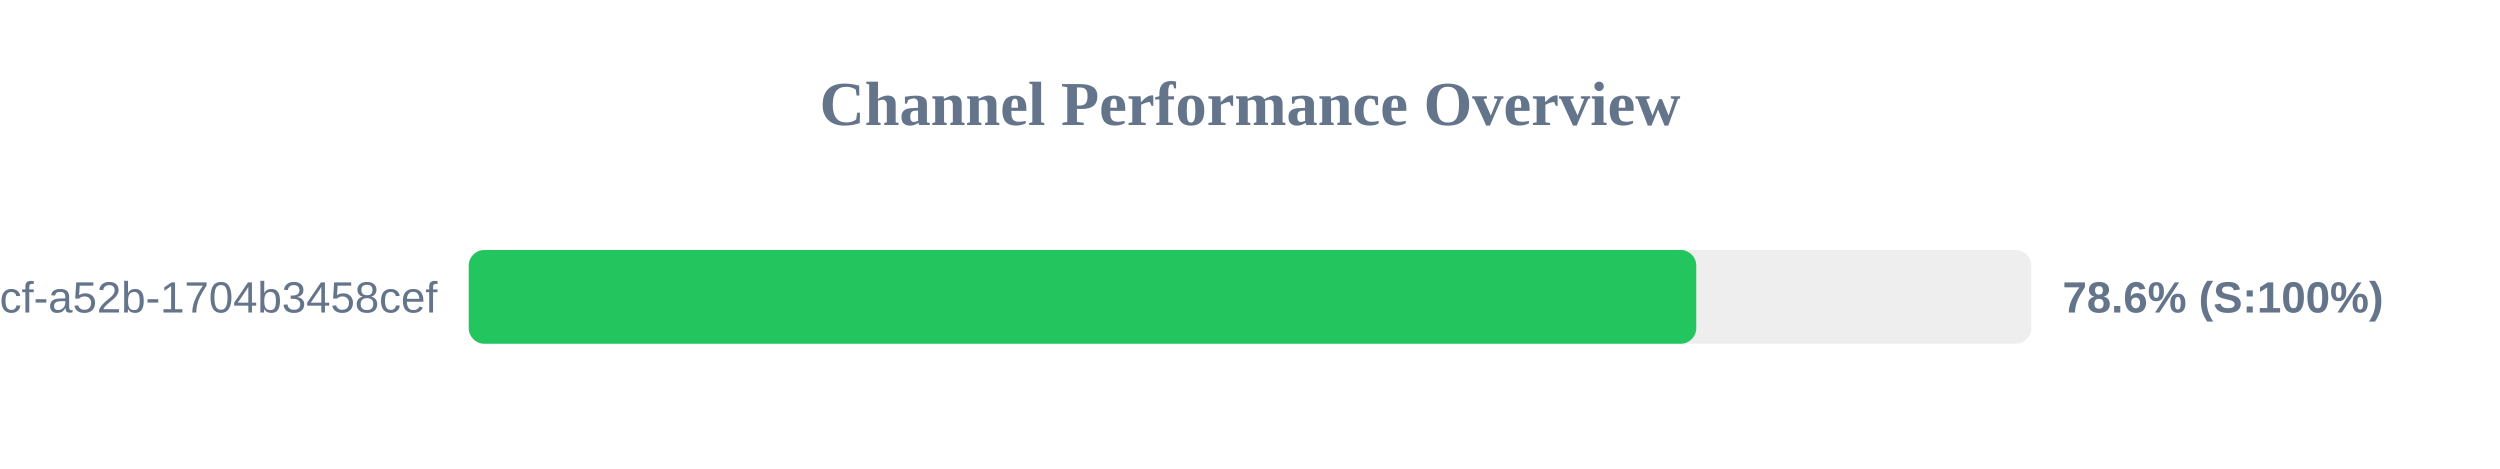
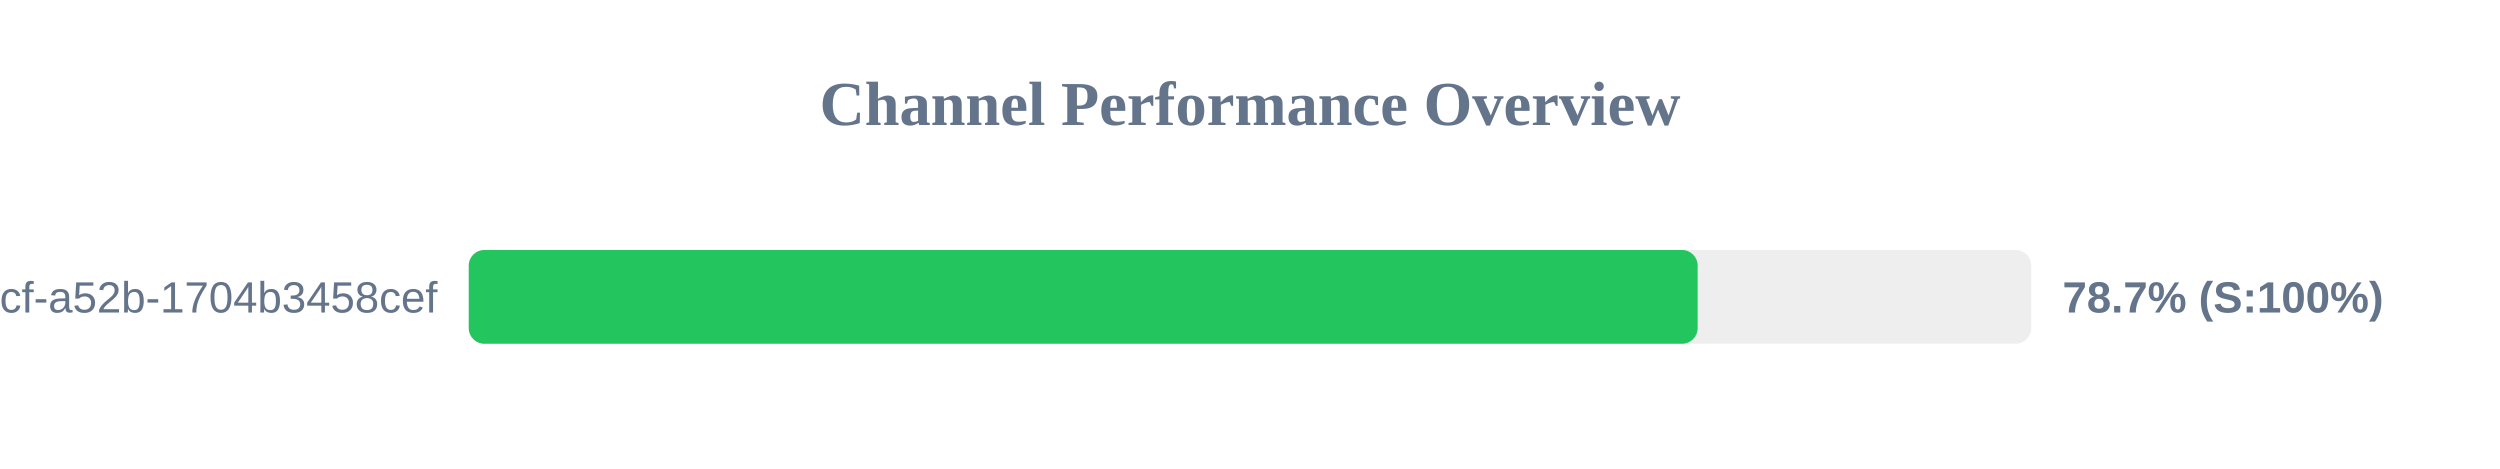
<svg xmlns="http://www.w3.org/2000/svg" width="800" height="150" version="1.1">
  <style>
        .row { font: 14px Arial; fill: #64748b; }
        .score { font: bold 14px Arial; fill: #64748b; }
    </style>
  <text x="400" y="40" text-anchor="middle" font-size="20px" font-weight="bold" fill="#64748b">Channel Performance Overview</text>
  <rect x="150" y="80" width="500" height="30" fill="#eee" rx="5" />
-   <rect x="150" y="80" width="392.8" height="30" fill="#22c55e" rx="5" />
+   <rect x="150" y="80" width="393.25" height="30" fill="#22c55e" rx="5" />
  <text x="140" y="100" text-anchor="end" class="row">?uuid=0cb527d9-6117-4bcf-a52b-1704b3458cef</text>
-   <text x="660" y="100" text-anchor="start" class="score">78.6% (S:100%)</text>
+   <text x="660" y="100" text-anchor="start" class="score">78.7% (S:100%)</text>
</svg>
